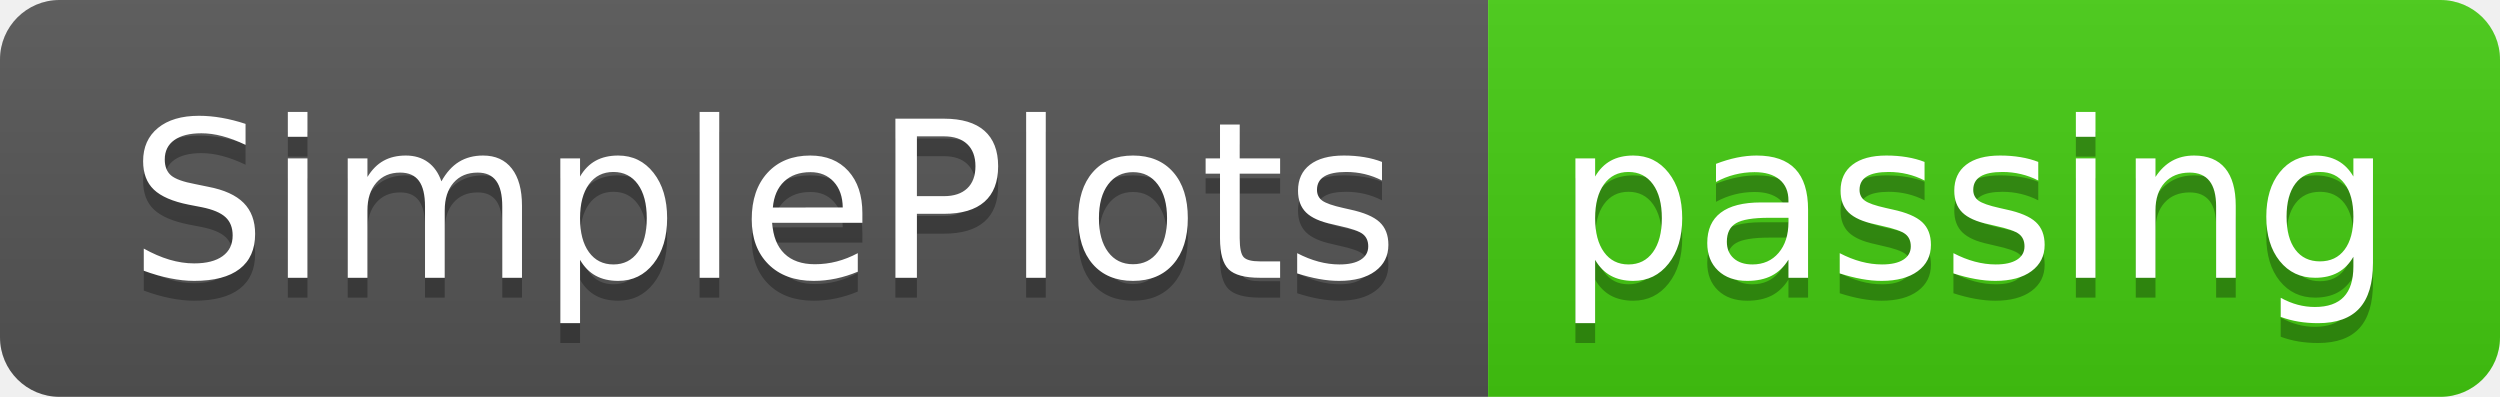
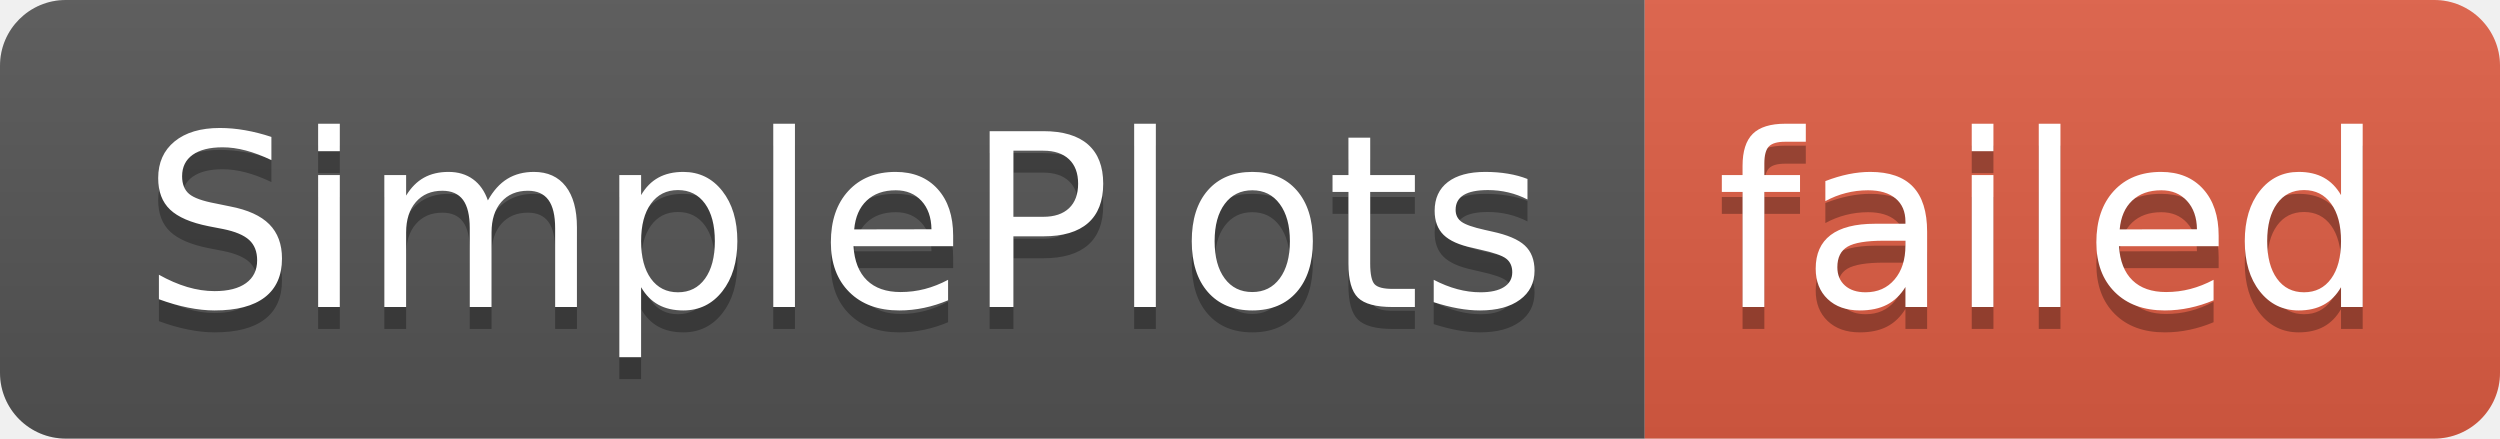
- <svg xmlns="http://www.w3.org/2000/svg" width="126" height="20" role="img" aria-label="SimplePlots: passing">
+ <svg xmlns="http://www.w3.org/2000/svg" width="114" height="20" role="img" aria-label="SimplePlots: failed">
  <linearGradient id="s" x2="0" y2="100%">
    <stop offset="0" stop-color="#bbb" stop-opacity=".1" />
    <stop offset="1" stop-opacity=".1" />
  </linearGradient>
  <clipPath id="r">
-     <rect width="126" height="20" rx="3" fill="#fff" />
+     <rect width="114" height="20" rx="3" fill="#fff" />
  </clipPath>
  <g clip-path="url(#r)">
    <rect width="75" height="20" fill="#555" />
-     <rect x="75" width="51" height="20" fill="#4c1" />
-     <rect width="126" height="20" fill="url(#s)" />
+     <rect x="75" width="39" height="20" fill="#e05d44" />
+     <rect width="114" height="20" fill="url(#s)" />
  </g>
  <g fill="#fff" text-anchor="middle" font-family="Verdana,Geneva,DejaVu Sans,sans-serif" text-rendering="geometricPrecision" font-size="110">
    <text aria-hidden="true" x="385" y="150" fill="#010101" fill-opacity=".3" transform="scale(.1)" textLength="650">SimplePlots</text>
    <text x="385" y="140" transform="scale(.1)" fill="#fff" textLength="650">SimplePlots</text>
-     <text aria-hidden="true" x="995" y="150" fill="#010101" fill-opacity=".3" transform="scale(.1)" textLength="410">passing</text>
-     <text x="995" y="140" transform="scale(.1)" fill="#fff" textLength="410">passing</text>
+     <text aria-hidden="true" x="935" y="150" fill="#010101" fill-opacity=".3" transform="scale(.1)" textLength="290">failed</text>
+     <text x="935" y="140" transform="scale(.1)" fill="#fff" textLength="290">failed</text>
  </g>
</svg>
